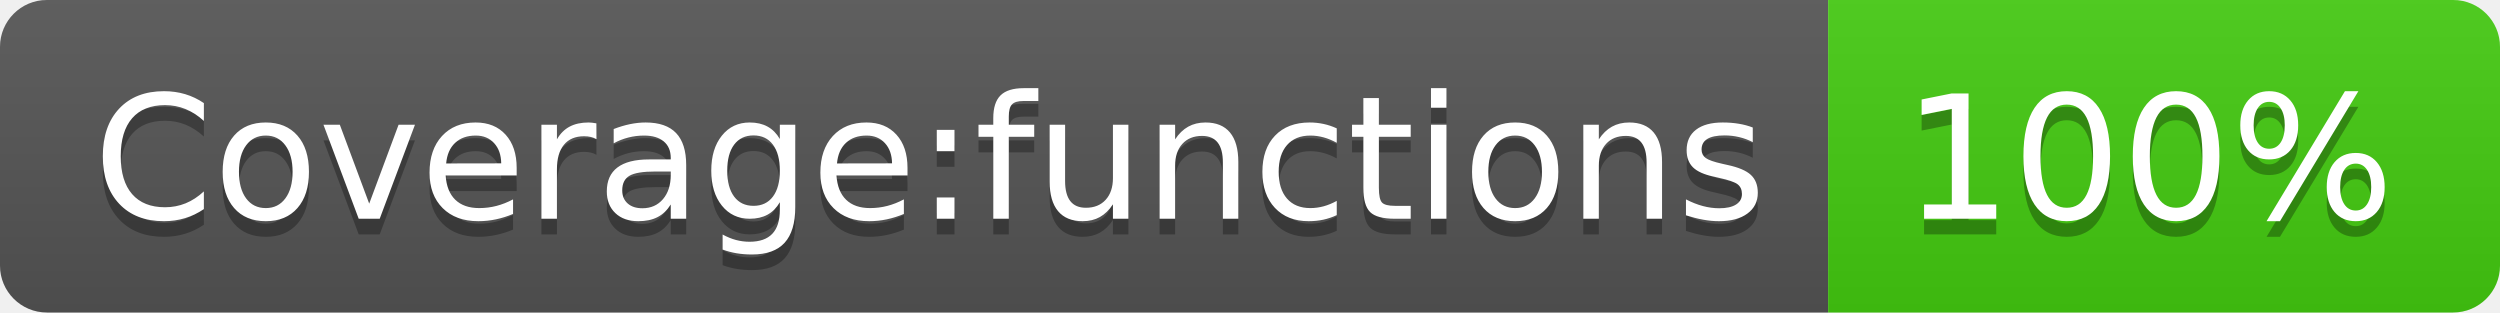
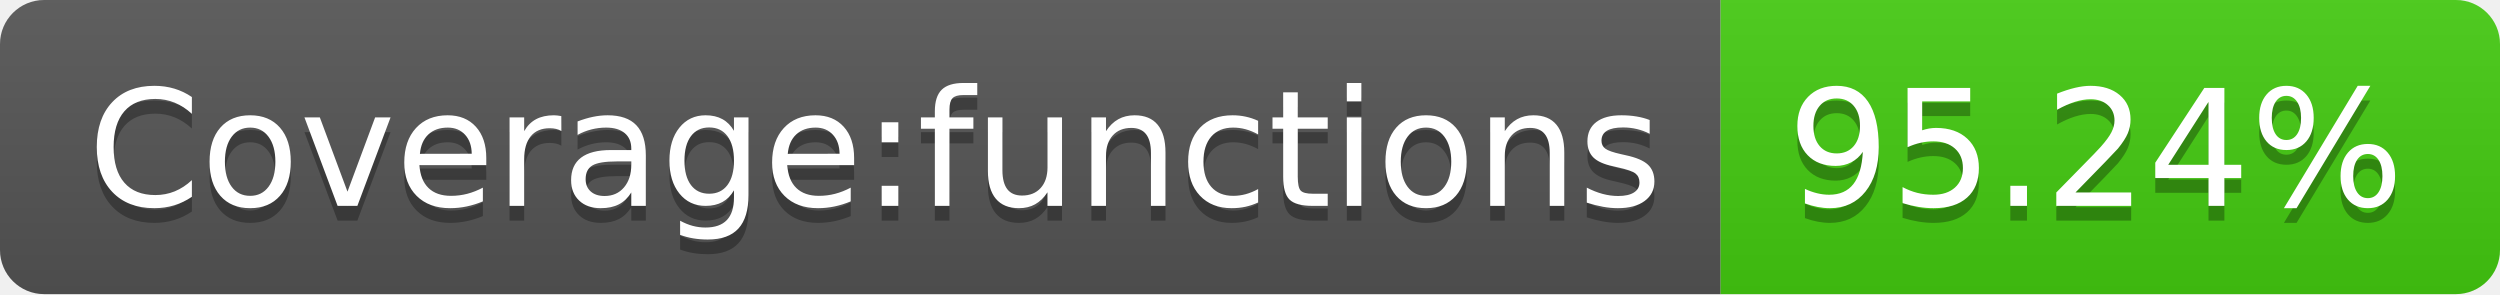
- <svg xmlns="http://www.w3.org/2000/svg" width="160" height="20" role="img" aria-label="Coverage:functions: 100%">
+ <svg xmlns="http://www.w3.org/2000/svg" width="170" height="20" role="img" aria-label="Coverage:functions: 95.24%">
  <linearGradient id="s" x2="0" y2="100%">
    <stop offset="0" stop-color="#bbb" stop-opacity=".1" />
    <stop offset="1" stop-opacity=".1" />
  </linearGradient>
  <clipPath id="r">
-     <rect width="160" height="20" rx="3" fill="#fff" />
+     <rect width="170" height="20" rx="3" fill="#fff" />
  </clipPath>
  <g clip-path="url(#r)">
    <rect width="117" height="20" fill="#555" />
-     <rect x="117" width="43" height="20" fill="#4c1" />
-     <rect width="160" height="20" fill="url(#s)" />
+     <rect x="117" width="53" height="20" fill="#4c1" />
+     <rect width="170" height="20" fill="url(#s)" />
  </g>
  <g fill="#fff" text-anchor="middle" font-family="Verdana,Geneva,DejaVu Sans,sans-serif" text-rendering="geometricPrecision" font-size="110">
    <text aria-hidden="true" x="595" y="150" fill="#010101" fill-opacity=".3" transform="scale(.1)" textLength="1070">Coverage:functions</text>
    <text x="595" y="140" transform="scale(.1)" fill="#fff" textLength="1070">Coverage:functions</text>
-     <text aria-hidden="true" x="1375" y="150" fill="#010101" fill-opacity=".3" transform="scale(.1)" textLength="330">100%</text>
-     <text x="1375" y="140" transform="scale(.1)" fill="#fff" textLength="330">100%</text>
+     <text aria-hidden="true" x="1425" y="150" fill="#010101" fill-opacity=".3" transform="scale(.1)" textLength="430">95.24%</text>
+     <text x="1425" y="140" transform="scale(.1)" fill="#fff" textLength="430">95.24%</text>
  </g>
</svg>
